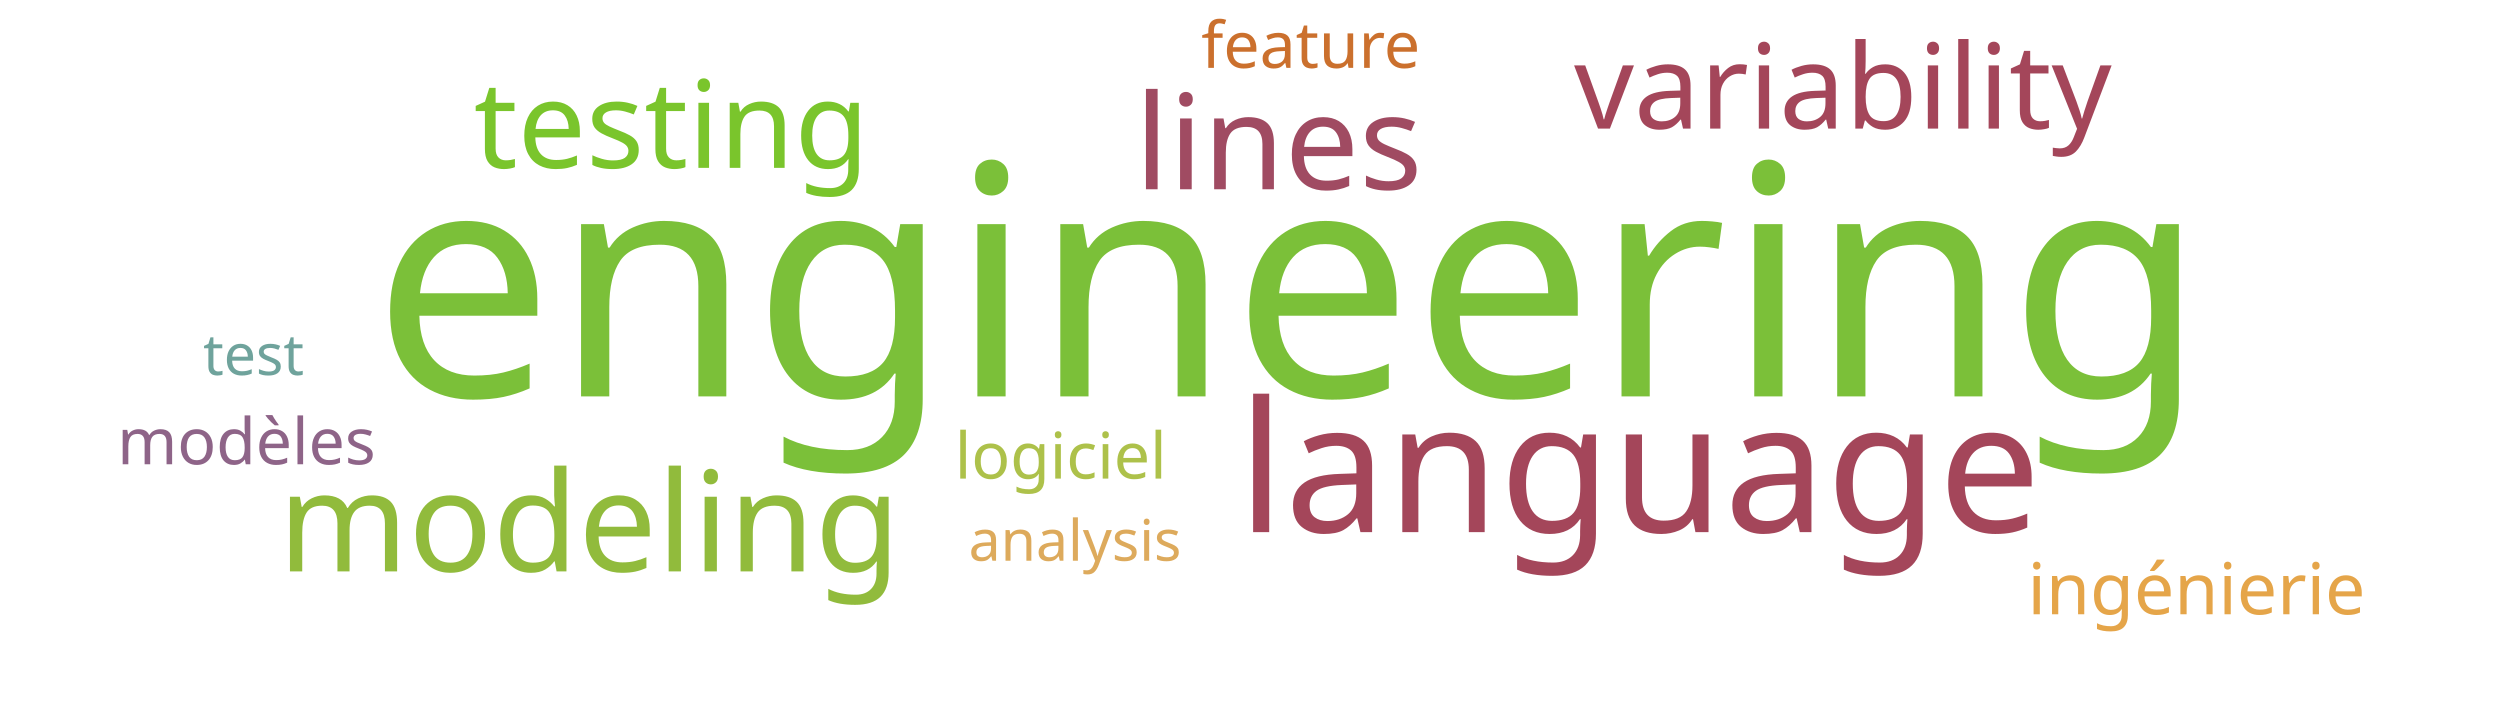
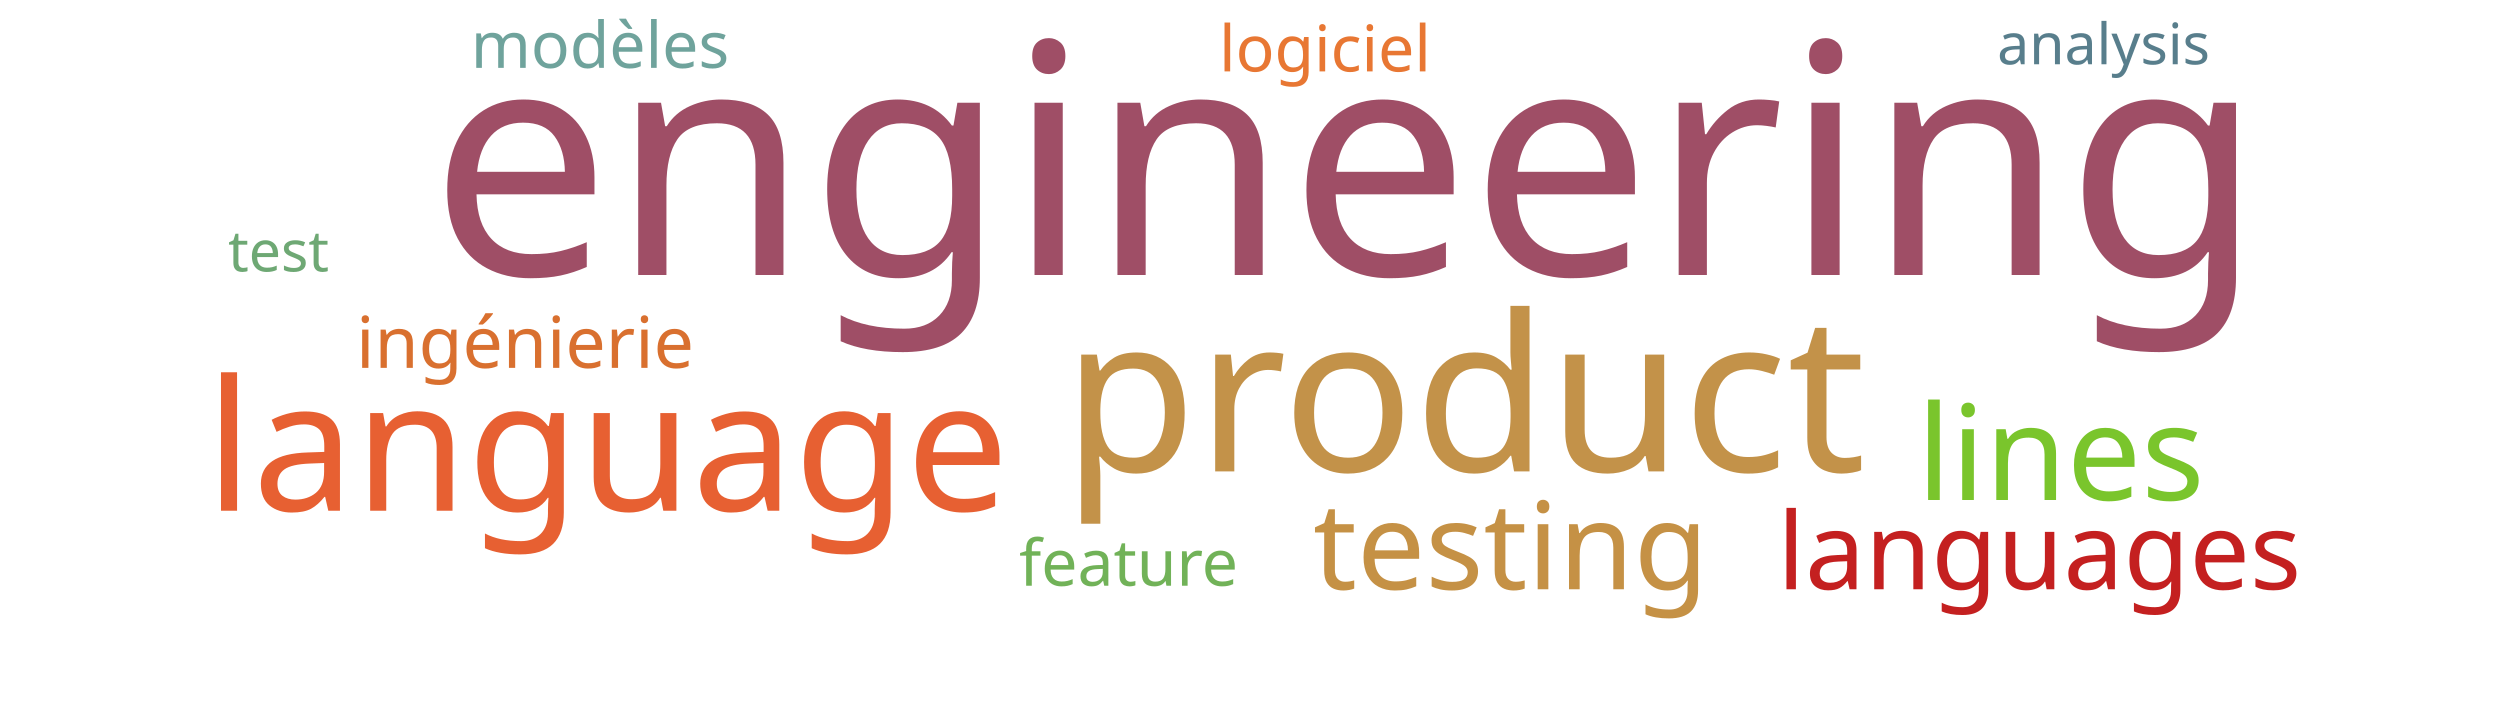
<svg xmlns="http://www.w3.org/2000/svg" width="700" height="200">
  <g transform="translate(350, 100)">
-     <text text-anchor="middle" style="font-family: Impact; font-size: 90px; fill: #7bc039" transform="translate(11,11)rotate(0)">engineering</text>
-     <text text-anchor="middle" style="font-family: Impact; font-size: 51px; fill: #a4465a" transform="translate(109,49)rotate(0)">language</text>
-     <text text-anchor="middle" style="font-family: Impact; font-size: 39px; fill: #91bb3c" transform="translate(-185,60)rotate(0)">modeling</text>
-     <text text-anchor="middle" style="font-family: Impact; font-size: 37px; fill: #a04b62" transform="translate(8,-47)rotate(0)">lines</text>
-     <text text-anchor="middle" style="font-family: Impact; font-size: 34px; fill: #7ac52c" transform="translate(-162,-53)rotate(0)">testing</text>
-     <text text-anchor="middle" style="font-family: Impact; font-size: 33px; fill: #a4465a" transform="translate(166,-64)rotate(0)">variability</text>
-     <text text-anchor="middle" style="font-family: Impact; font-size: 20px; fill: #e5a549" transform="translate(265,72)rotate(0)">ingénierie</text>
-     <text text-anchor="middle" style="font-family: Impact; font-size: 18px; fill: #8e6488" transform="translate(-281,30)rotate(0)">modèles</text>
-     <text text-anchor="middle" style="font-family: Impact; font-size: 18px; fill: #adc14a" transform="translate(-53,34)rotate(0)">logiciel</text>
-     <text text-anchor="middle" style="font-family: Impact; font-size: 18px; fill: #cb702d" transform="translate(17,-81)rotate(0)">feature</text>
-     <text text-anchor="middle" style="font-family: Impact; font-size: 16px; fill: #ddaa5c" transform="translate(-49,57)rotate(0)">analysis</text>
-     <text text-anchor="middle" style="font-family: Impact; font-size: 16px; fill: #6fa39c" transform="translate(-279,5)rotate(0)">test</text>
+     <text text-anchor="middle" style="font-family: Impact; font-size: 90px; fill: #9f4e66" transform="translate(27,-23)rotate(0)">engineering</text>
+     <text text-anchor="middle" style="font-family: Impact; font-size: 61px; fill: #c39249" transform="translate(60,32)rotate(0)">product</text>
+     <text text-anchor="middle" style="font-family: Impact; font-size: 51px; fill: #e76032" transform="translate(-180,43)rotate(0)">language</text>
+     <text text-anchor="middle" style="font-family: Impact; font-size: 37px; fill: #7ac52c" transform="translate(227,40)rotate(0)">lines</text>
+     <text text-anchor="middle" style="font-family: Impact; font-size: 34px; fill: #c59145" transform="translate(73,65)rotate(0)">testing</text>
+     <text text-anchor="middle" style="font-family: Impact; font-size: 30px; fill: #c42020" transform="translate(221,65)rotate(0)">languages</text>
+     <text text-anchor="middle" style="font-family: Impact; font-size: 20px; fill: #d9702f" transform="translate(-203,3)rotate(0)">ingénierie</text>
+     <text text-anchor="middle" style="font-family: Impact; font-size: 18px; fill: #6fa39c" transform="translate(-182,-81)rotate(0)">modèles</text>
+     <text text-anchor="middle" style="font-family: Impact; font-size: 18px; fill: #e87733" transform="translate(21,-80)rotate(0)">logiciel</text>
+     <text text-anchor="middle" style="font-family: Impact; font-size: 18px; fill: #71b258" transform="translate(-34,64)rotate(0)">feature</text>
+     <text text-anchor="middle" style="font-family: Impact; font-size: 16px; fill: #587e8c" transform="translate(239,-82)rotate(0)">analysis</text>
+     <text text-anchor="middle" style="font-family: Impact; font-size: 16px; fill: #6ea874" transform="translate(-272,-24)rotate(0)">test</text>
  </g>
</svg>
